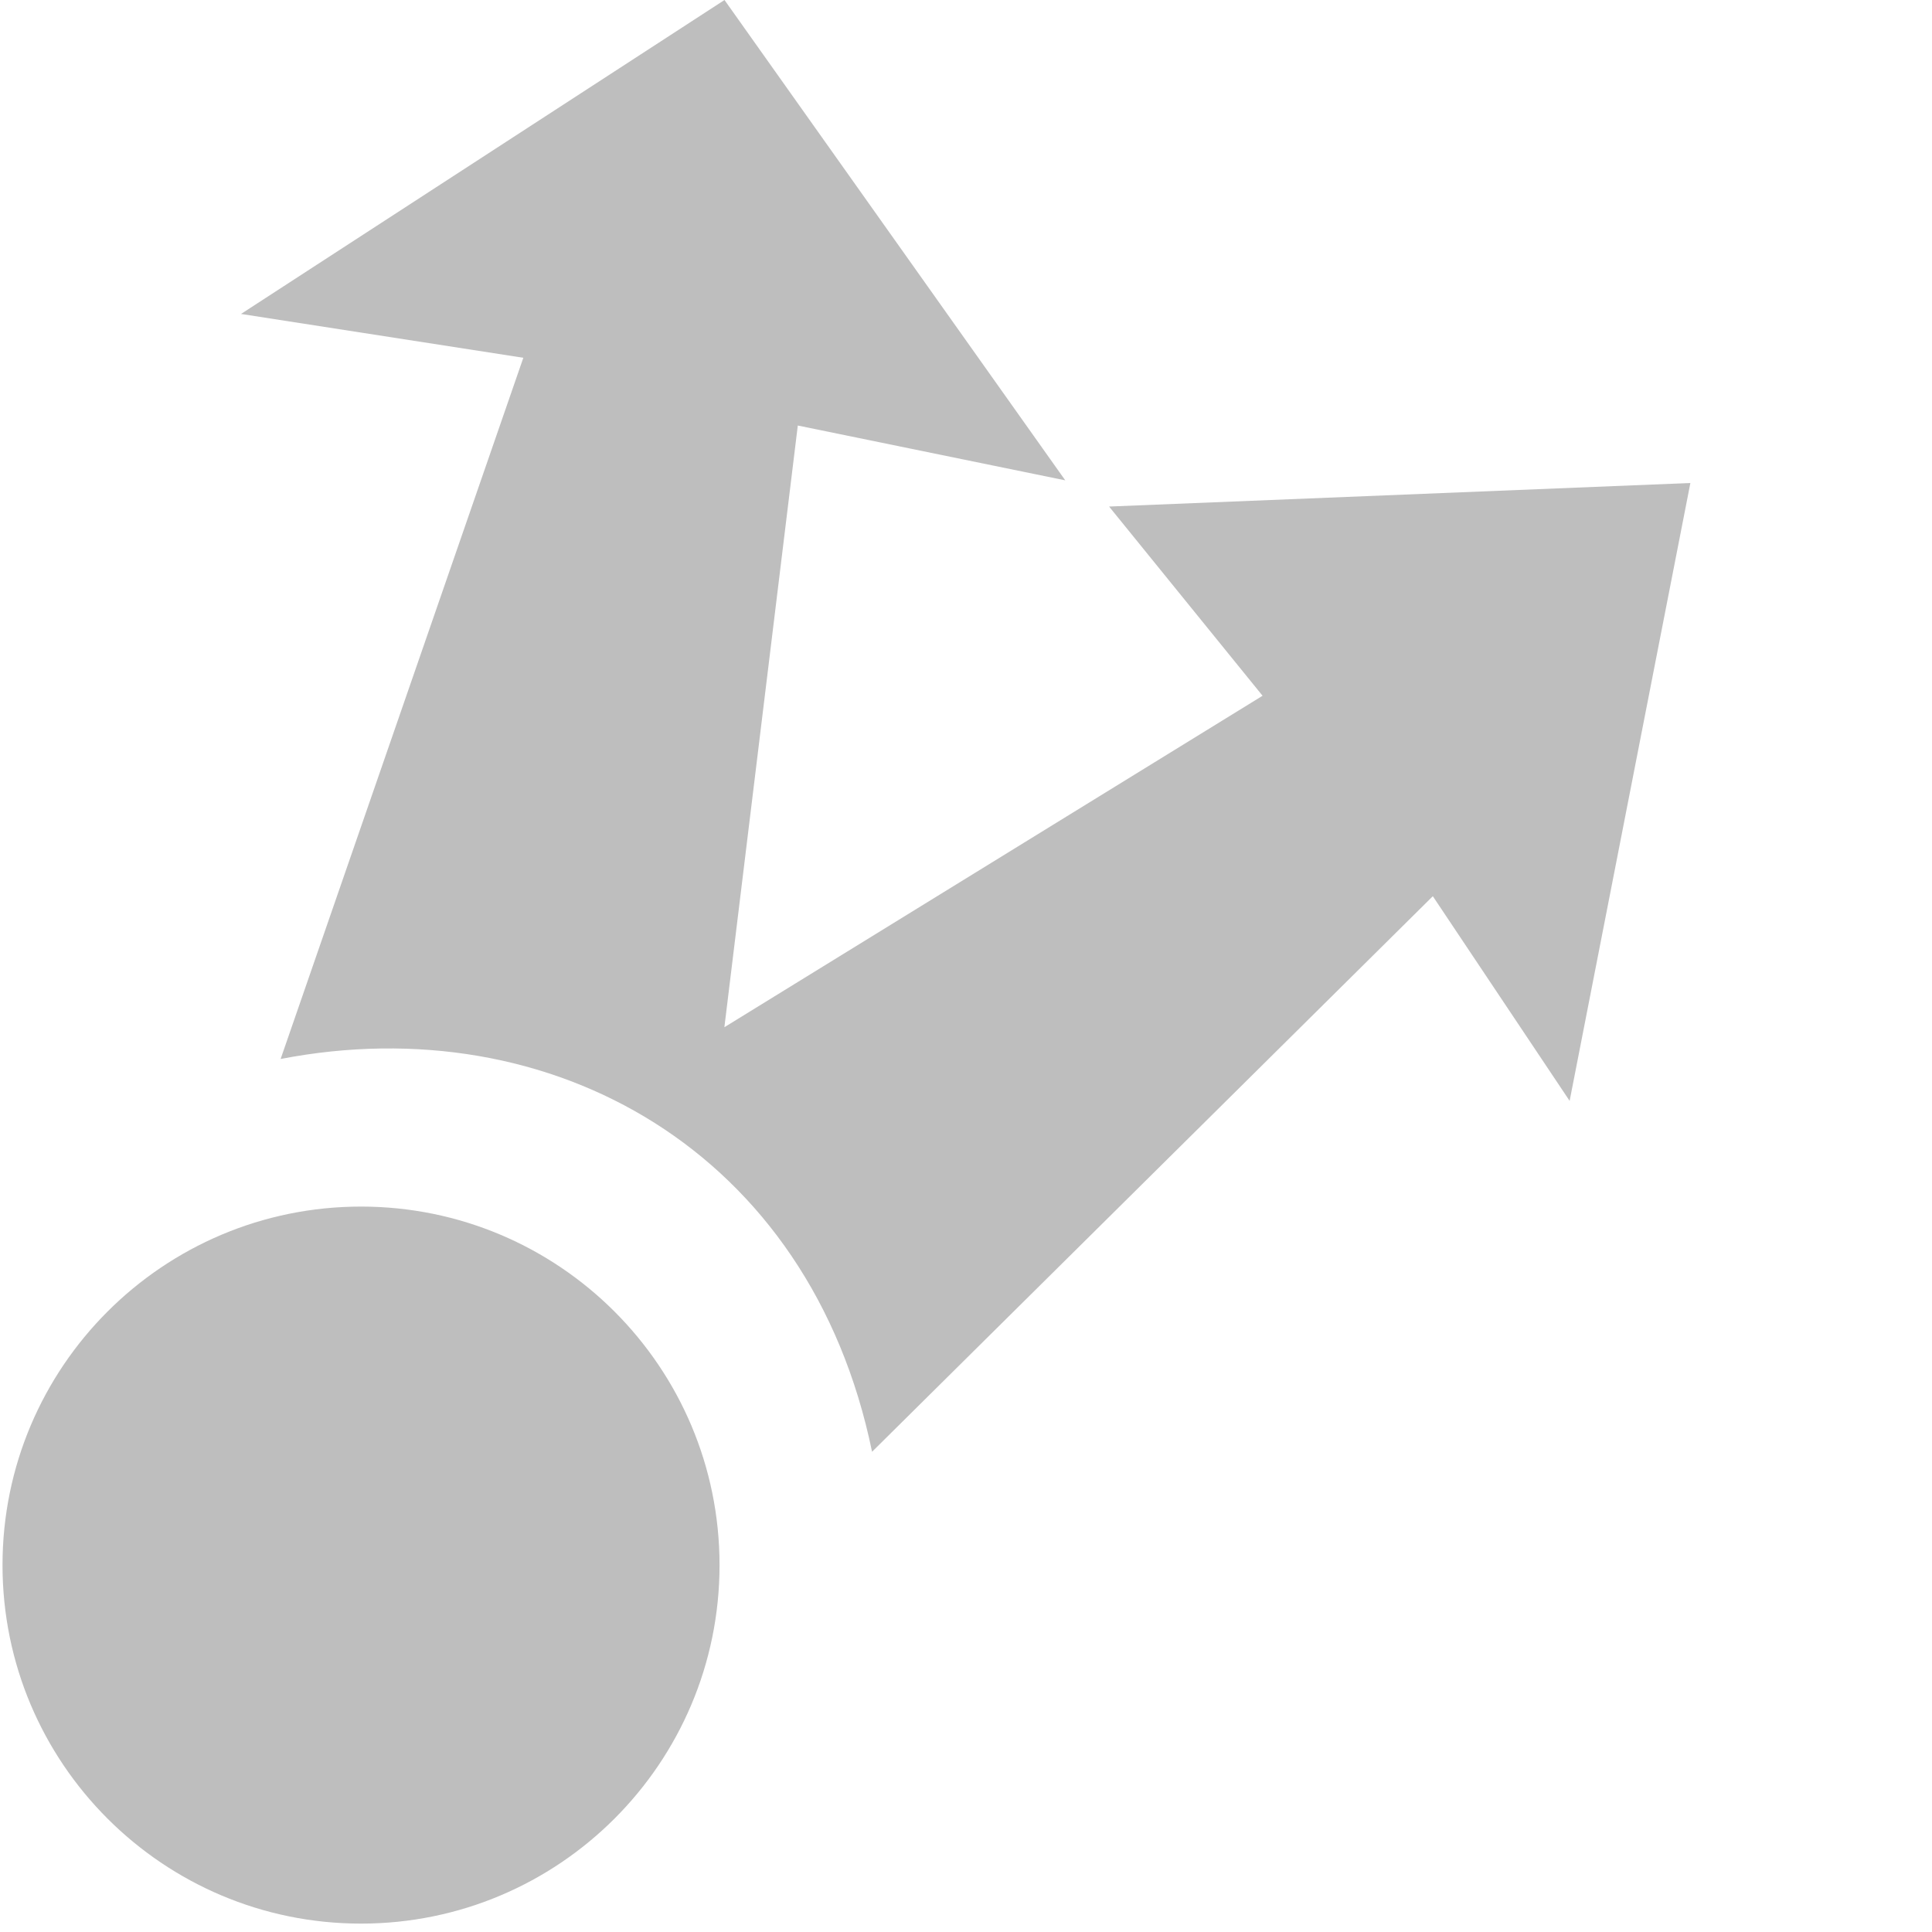
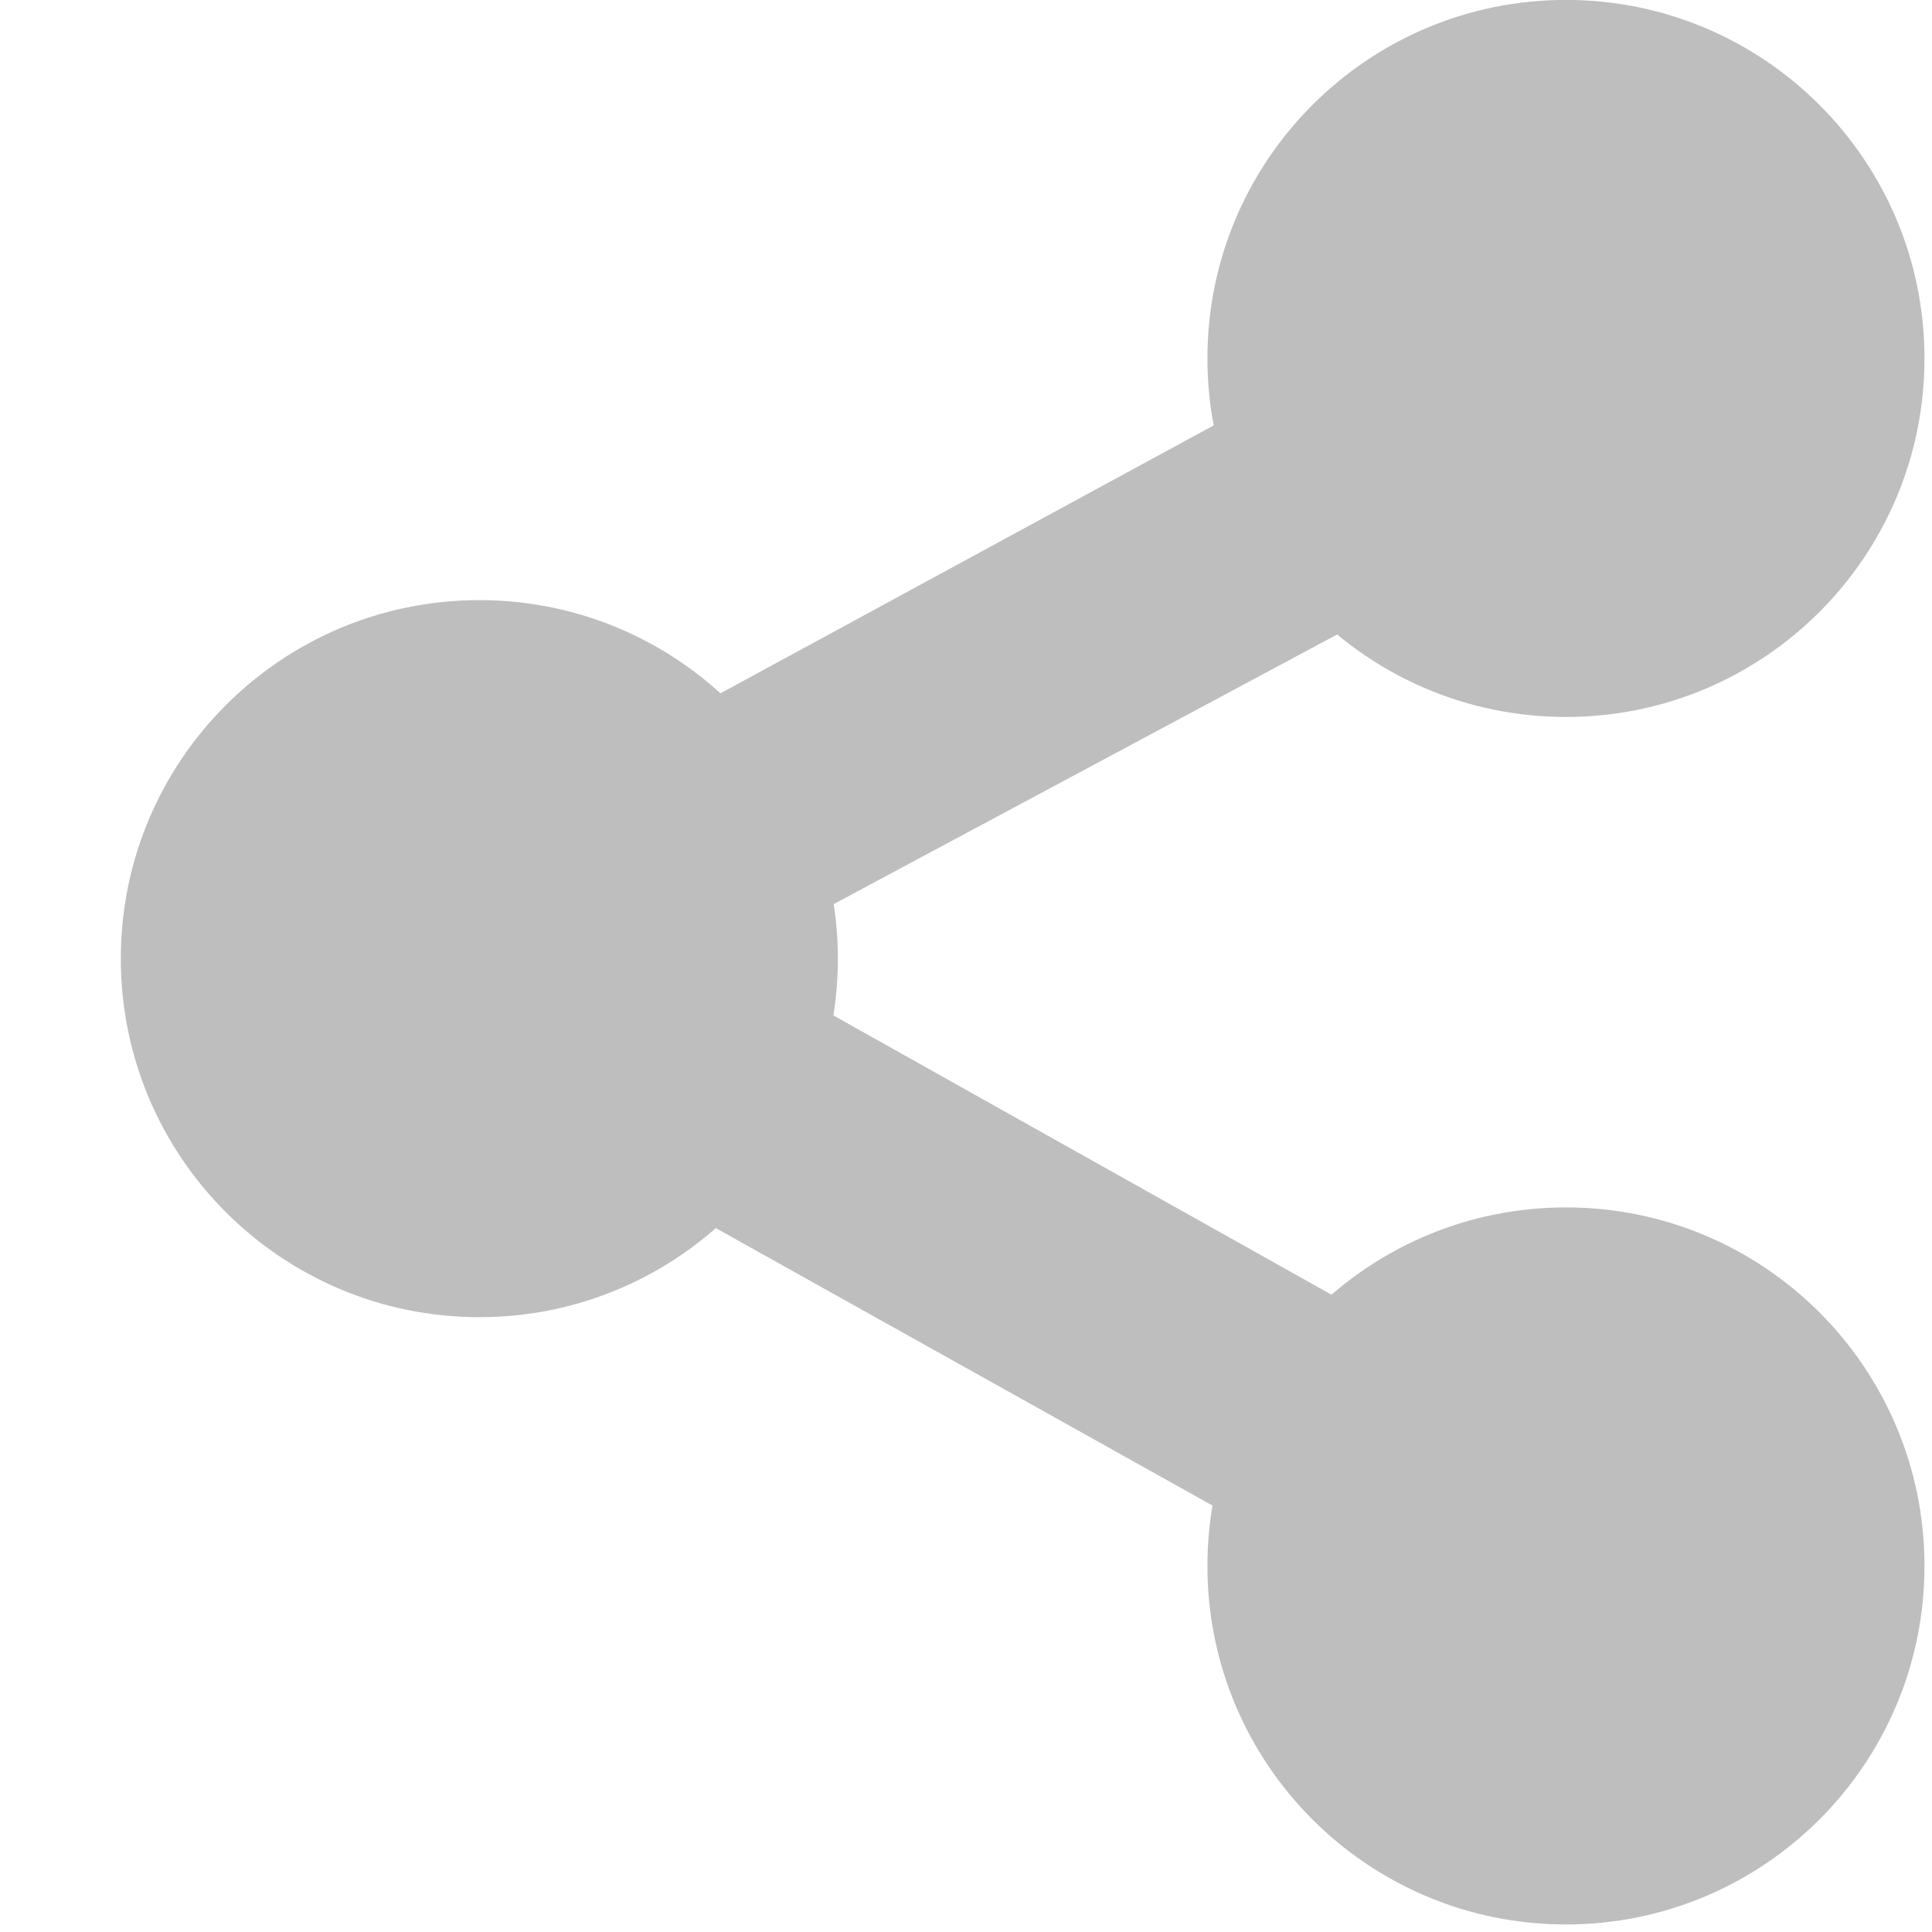
- <svg xmlns="http://www.w3.org/2000/svg" id="svg7384" height="16" width="16" version="1.1">
-   <g id="layer12" transform="translate(-41 -787)">
-     <path id="path24876-5" style="color:#000000;enable-background:new;fill:#bebebe" d="m291 178.03a1.969 1.969 0 1 1 -3.938 0 1.969 1.969 0 1 1 3.938 0z" transform="matrix(1.5079 0 0 1.5079 -391.84 531.51)" />
-     <path id="path24884-3" style="color:#000000;enable-background:new;fill:#bebebe" d="m47 787-4.004 2.6 2.338 0.363-2.01 5.807c2.241-0.433 4.385 0.76 4.898 3.253l4.644-4.601 1.133 1.695 1-5.117-4.814 0.195 1.271 1.567-4.457 2.745 0.608-4.983 2.215 0.454z" />
+ <svg xmlns="http://www.w3.org/2000/svg" xmlns:ns1="http://www.openswatchbook.org/uri/2009/osb" height="16" id="svg7384" style="enable-background:new" version="1.1" width="16">
+   <defs id="defs7386">
+     <linearGradient id="linearGradient5606" ns1:paint="solid">
+       <stop id="stop5608" offset="0" style="stop-color:#000000;stop-opacity:1;" />
+     </linearGradient>
+     <filter color-interpolation-filters="sRGB" id="filter7554">
+       <feBlend id="feBlend7556" in2="BackgroundImage" mode="darken" />
+     </filter>
+   </defs>
+   <g id="layer9" style="display:inline" transform="translate(-740.999,194.9394)" />
+   <g id="layer10" style="display:inline;filter:url(#filter7554)" transform="translate(-740.999,194.9394)" />
+   <g id="layer1" style="display:inline" transform="translate(-499.9988,-422.0606)" />
+   <g id="layer14" style="display:inline" transform="translate(-740.999,194.9394)" />
+   <g id="layer15" style="display:inline" transform="translate(-740.999,194.9394)">
+     <g id="g24872-6-2" transform="translate(394.8083,-1158.118)">
+       
+     </g>
+     <path d="m 291,178.031 a 1.969,1.969 0 1 1 -3.938,0 1.969,1.969 0 1 1 3.938,0 z" id="path24876-5-1-7" style="color:#000000;fill:#bebebe;fill-opacity:1;fill-rule:nonzero;stroke:none;stroke-width:1;marker:none;visibility:visible;display:inline;overflow:visible;enable-background:new" transform="matrix(1.507937,0,0,1.507937,309.1282,-455.4598)" />
+     <path d="m 291,178.031 a 1.969,1.969 0 1 1 -3.938,0 1.969,1.969 0 1 1 3.938,0 z" id="path18806" style="color:#000000;fill:#bebebe;fill-opacity:1;fill-rule:nonzero;stroke:none;stroke-width:1;marker:none;visibility:visible;display:inline;overflow:visible;enable-background:new" transform="matrix(1.507937,0,0,1.507937,318.127,-450.4305)" />
+     <path d="m 291,178.031 a 1.969,1.969 0 1 1 -3.938,0 1.969,1.969 0 1 1 3.938,0 z" id="path18808" style="color:#000000;fill:#bebebe;fill-opacity:1;fill-rule:nonzero;stroke:none;stroke-width:1;marker:none;visibility:visible;display:inline;overflow:visible;enable-background:new" transform="matrix(1.507937,0,0,1.507937,318.127,-460.4305)" />
+     <path d="m 753.562,-192.781 -9.031,4.906 -1.594,0.875 1.562,0.875 9.062,5.062 0.969,-1.75 -7.469,-4.188 7.469,-4 -0.969,-1.781 z" id="path18810" style="font-size:medium;font-style:normal;font-variant:normal;font-weight:normal;font-stretch:normal;text-indent:0;text-align:start;text-decoration:none;line-height:normal;letter-spacing:normal;word-spacing:normal;text-transform:none;direction:ltr;block-progression:tb;writing-mode:lr-tb;text-anchor:start;baseline-shift:baseline;color:#000000;fill:#bebebe;fill-opacity:1;stroke:none;stroke-width:2;marker:none;visibility:visible;display:inline;overflow:visible;enable-background:accumulate;font-family:Sans;-inkscape-font-specification:Sans" />
  </g>
+   <g id="g71291" style="display:inline" transform="translate(-740.999,194.9394)" />
+   <g id="layer2" style="display:inline" transform="translate(-499.9988,-272.0606)" />
+   <g id="g6058" style="display:inline" transform="translate(-499.9988,-272.0606)" />
+   <g id="layer12" style="display:inline" transform="translate(-740.999,194.9394)" />
</svg>
